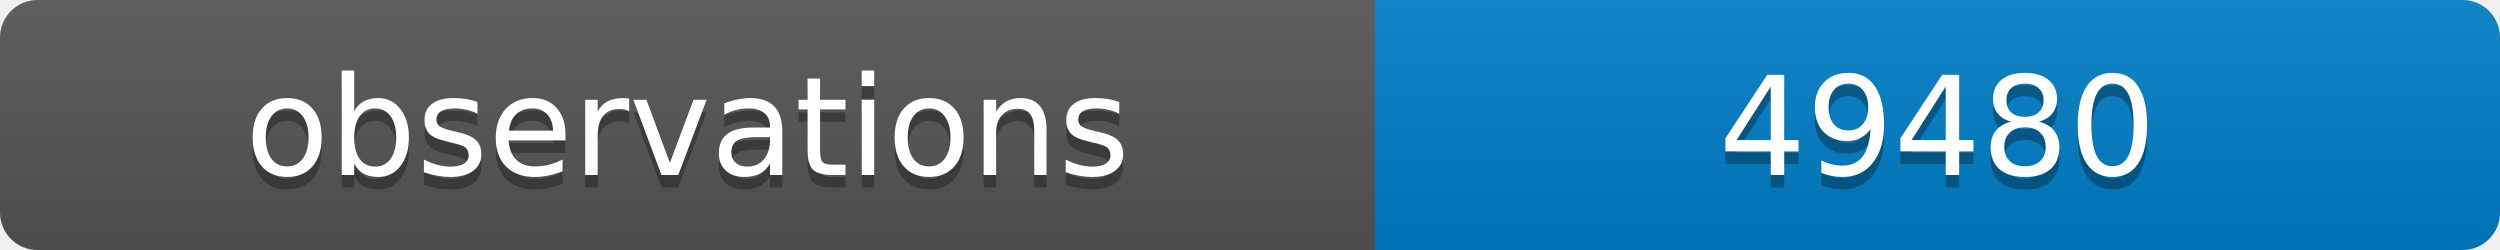
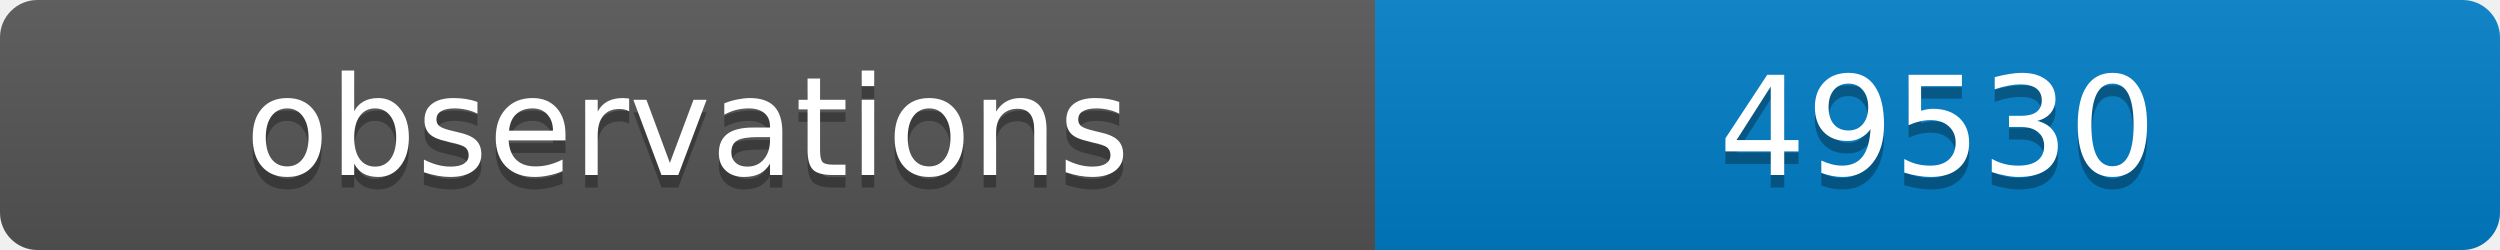
<svg xmlns="http://www.w3.org/2000/svg" width="200" height="20">
  <linearGradient id="b" x2="0" y2="100%">
    <stop offset="0" stop-color="#bbb" stop-opacity=".1" />
    <stop offset="1" stop-opacity=".1" />
  </linearGradient>
  <clipPath id="a">
    <rect width="200" height="20" rx="3" fill="#fff" />
  </clipPath>
  <g clip-path="url(#a)">
    <path fill="#555" d="M0 0h110v20H0z" />
    <path fill="#007ec6" d="M110 0h90v20H110z" />
    <path fill="url(#b)" d="M0 0h200v20H0z" />
  </g>
  <g fill="#fff" text-anchor="middle" font-family="DejaVu Sans,Verdana,Geneva,sans-serif" font-size="11">
    <text x="55" y="15" fill="#010101" fill-opacity=".3">observations</text>
    <text x="55" y="14">observations</text>
-     <text x="155" y="15" fill="#010101" fill-opacity=".3">49480</text>
-     <text x="155" y="14">49480</text>
+     <text x="155" y="15" fill="#010101" fill-opacity=".3">49530</text>
+     <text x="155" y="14">49530</text>
  </g>
</svg>
